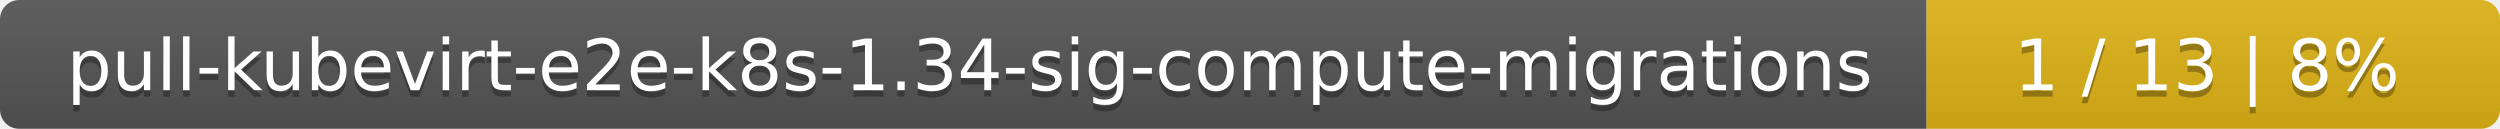
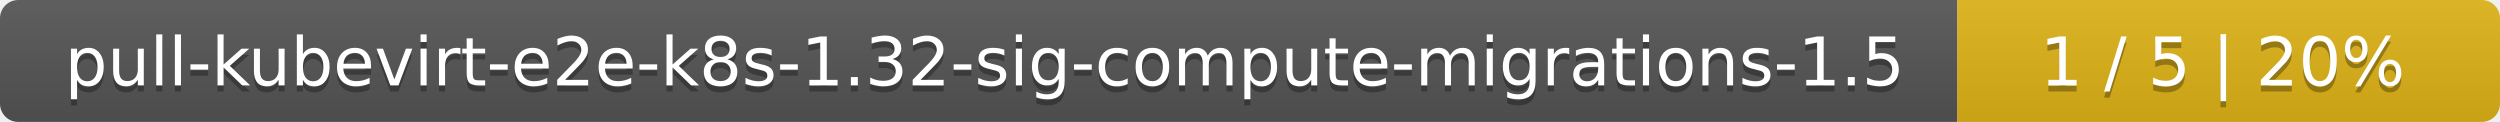
- <svg xmlns="http://www.w3.org/2000/svg" width="388" height="20">
+ <svg xmlns="http://www.w3.org/2000/svg" width="410" height="20">
  <linearGradient id="smooth" x2="0" y2="100%">
    <stop offset="0" stop-color="#bbb" stop-opacity=".1" />
    <stop offset="1" stop-opacity=".1" />
  </linearGradient>
  <mask id="round">
-     <rect width="388" height="20" rx="3" fill="#fff" />
+     <rect width="410" height="20" rx="3" fill="#fff" />
  </mask>
  <g mask="url(#round)">
-     <rect width="299" height="20" fill="#555" />
-     <rect x="299" width="89" height="20" fill="#dfb317" />
-     <rect width="388" height="20" fill="url(#smooth)" />
+     <rect width="321" height="20" fill="#555" />
+     <rect x="321" width="89" height="20" fill="#dfb317" />
+     <rect width="410" height="20" fill="url(#smooth)" />
  </g>
  <g fill="#fff" text-anchor="middle" font-family="DejaVu Sans,Verdana,Geneva,sans-serif" font-size="11">
-     <text x="150.5" y="15" fill="#010101" fill-opacity=".3">pull-kubevirt-e2e-k8s-1.34-sig-compute-migrations</text>
-     <text x="150.5" y="14">pull-kubevirt-e2e-k8s-1.34-sig-compute-migrations</text>
-     <text x="342.5" y="15" fill="#010101" fill-opacity=".3">1 / 13    |    8%</text>
-     <text x="342.5" y="14">1 / 13    |    8%</text>
+     <text x="161.5" y="15" fill="#010101" fill-opacity=".3">pull-kubevirt-e2e-k8s-1.32-sig-compute-migrations-1.5</text>
+     <text x="161.5" y="14">pull-kubevirt-e2e-k8s-1.32-sig-compute-migrations-1.5</text>
+     <text x="364.5" y="15" fill="#010101" fill-opacity=".3">1 / 5    |    20%</text>
+     <text x="364.5" y="14">1 / 5    |    20%</text>
  </g>
</svg>
